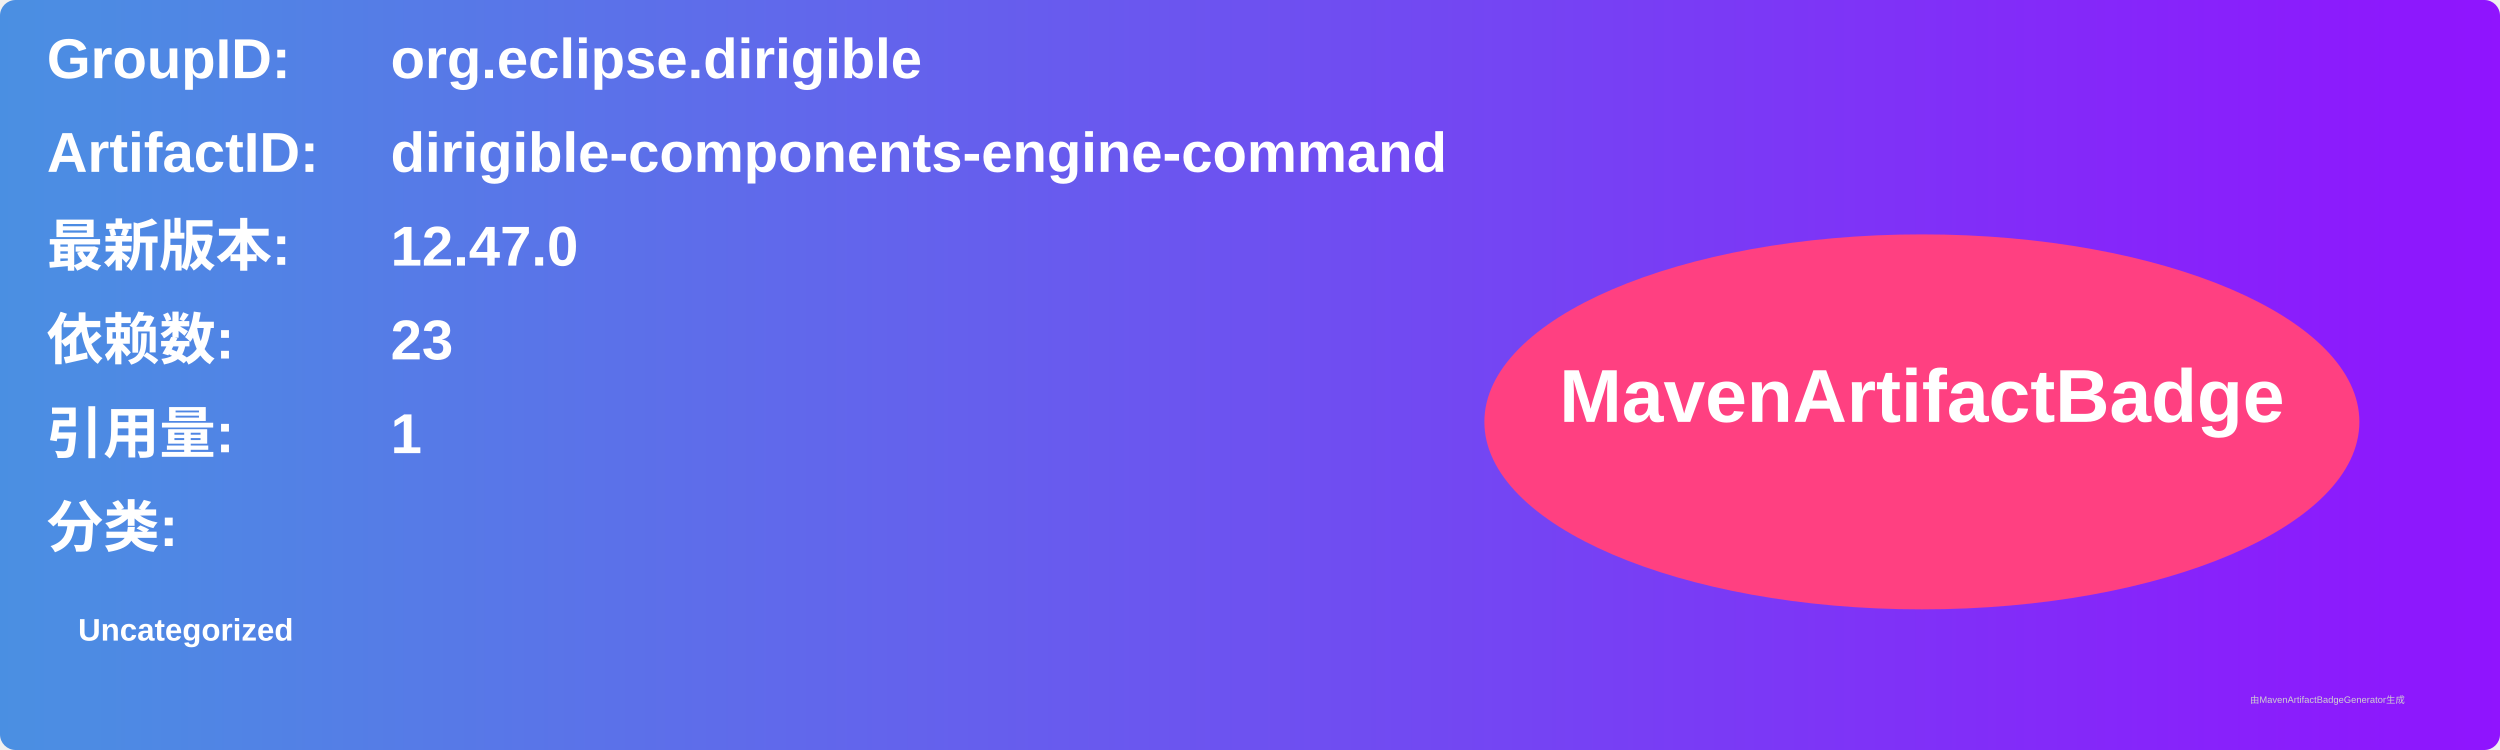
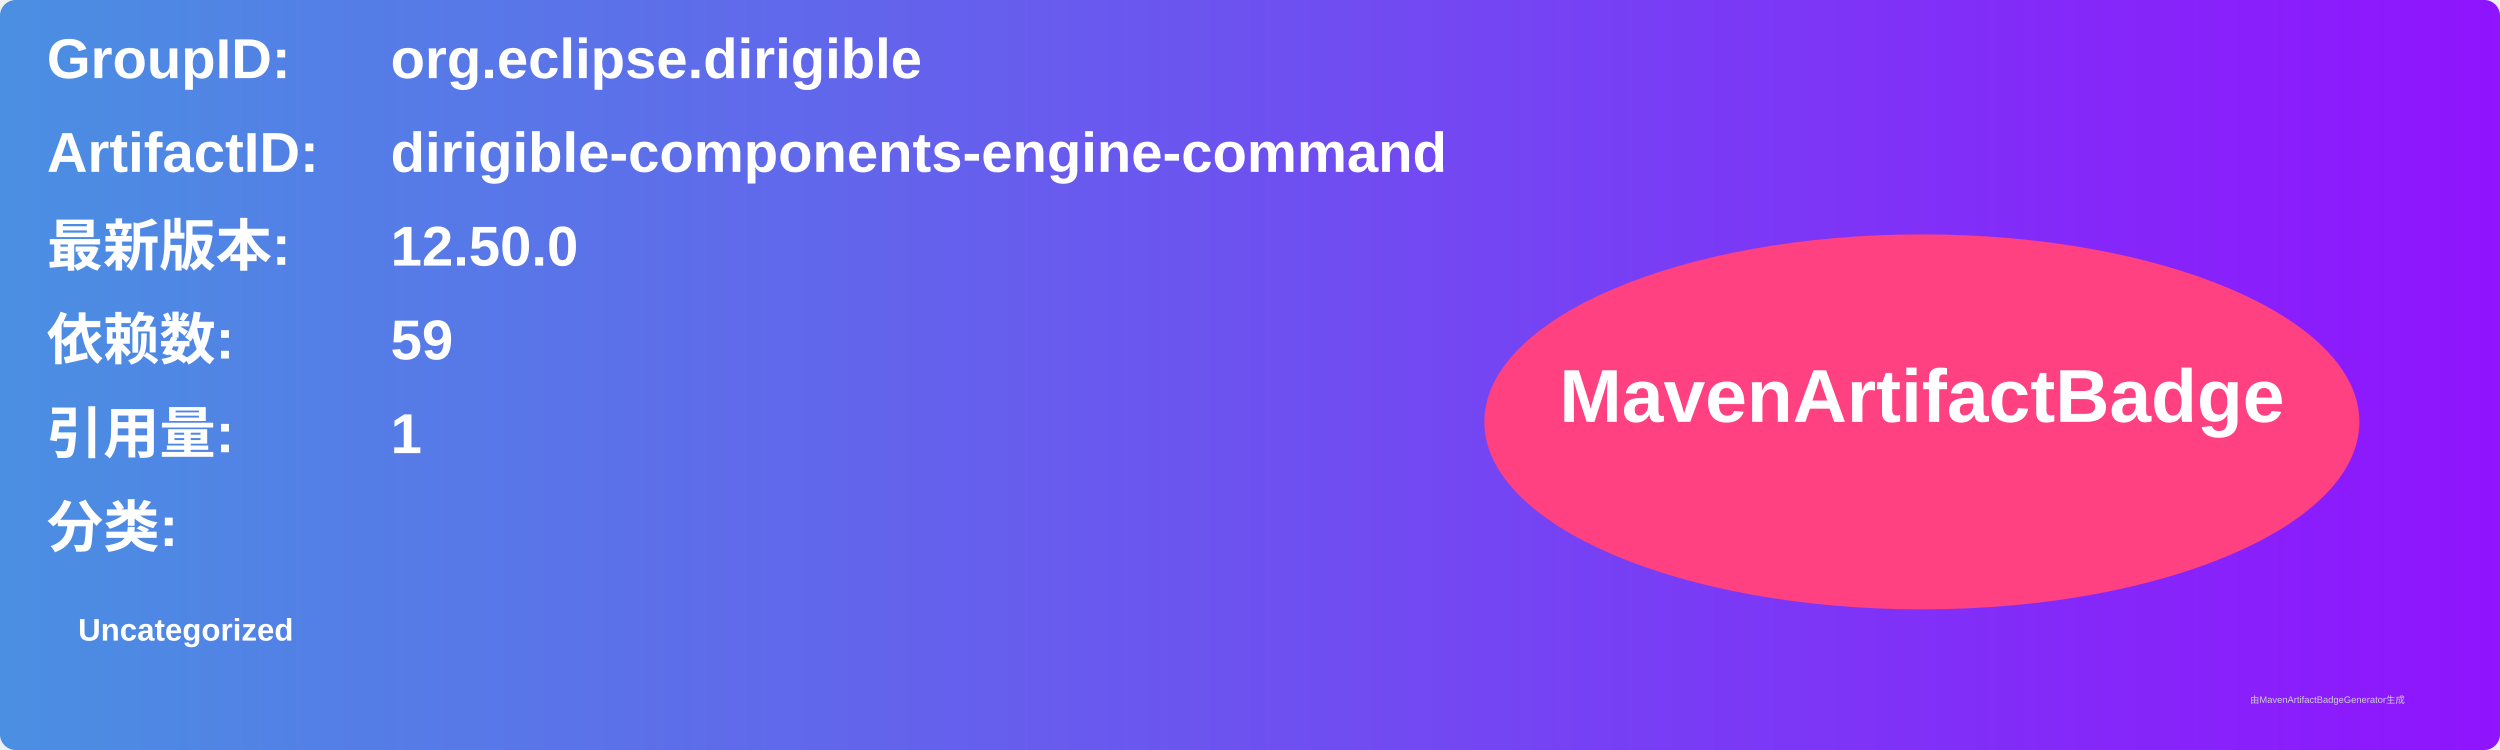
<svg xmlns="http://www.w3.org/2000/svg" width="800" height="240" viewBox="0 0 800 240">
  <linearGradient id="grad" x1="0%" y1="0%" x2="100%" y2="0%">
    <stop offset="0%" stop-color="#4a90e2" />
    <stop offset="100%" stop-color="#9013fe" />
  </linearGradient>
  <rect width="100%" height="100%" rx="5" ry="5" fill="url(#grad)" />
  <g transform="translate(15, 15)">
    <text x="0" y="10" font-family="Arial" font-size="18" fill="white" font-weight="bold" width="260">GroupID:</text>
    <text x="110" y="10" font-family="Arial" font-size="18" fill="white" font-weight="bold" width="460">org.eclipse.dirigible</text>
    <text x="0" y="40" font-family="Arial" font-size="18" fill="white" font-weight="bold" width="260">ArtifactID:</text>
    <text x="110" y="40" font-family="Arial" font-size="18" fill="white" font-weight="bold" width="460">dirigible-components-engine-command</text>
    <text x="0" y="70" font-family="Arial" font-size="18" fill="white" font-weight="bold">最新版本:</text>
    <text x="110" y="70" font-family="Arial" font-size="18" fill="white" font-weight="bold">
-       <tspan font-weight="bold">12.47.0</tspan>
+       <tspan font-weight="bold">12.50.0</tspan>
    </text>
    <text x="0" y="100" font-family="Arial" font-size="18" fill="white" font-weight="bold">依赖数: </text>
    <text x="110" y="100" font-family="Arial" font-size="18" fill="white">
-       <tspan font-weight="bold">23</tspan>
+       <tspan font-weight="bold">59</tspan>
    </text>
    <text x="0" y="130" font-family="Arial" font-size="18" fill="white" font-weight="bold">引用量: </text>
    <text x="110" y="130" font-family="Arial" font-size="18" fill="white">
      <tspan font-weight="bold">1</tspan>
    </text>
    <text x="0" y="160" font-family="Arial" font-size="18" fill="white" font-weight="bold">分类:</text>
    <text x="10" y="190" font-family="Arial" font-size="10" fill="white">
      <tspan font-weight="bold">Uncategorized</tspan>
    </text>
    <ellipse cx="600" cy="120" rx="140" ry="60" fill="#ff4081" />
    <text x="600" y="120" text-anchor="middle" font-family="Arial" font-size="24" fill="white" font-weight="bold">MavenArtifactBadge</text>
  </g>
  <text x="720" y="225" font-family="Arial" font-size="3" fill="#d0d0d0">由MavenArtifactBadgeGenerator生成</text>
</svg>
